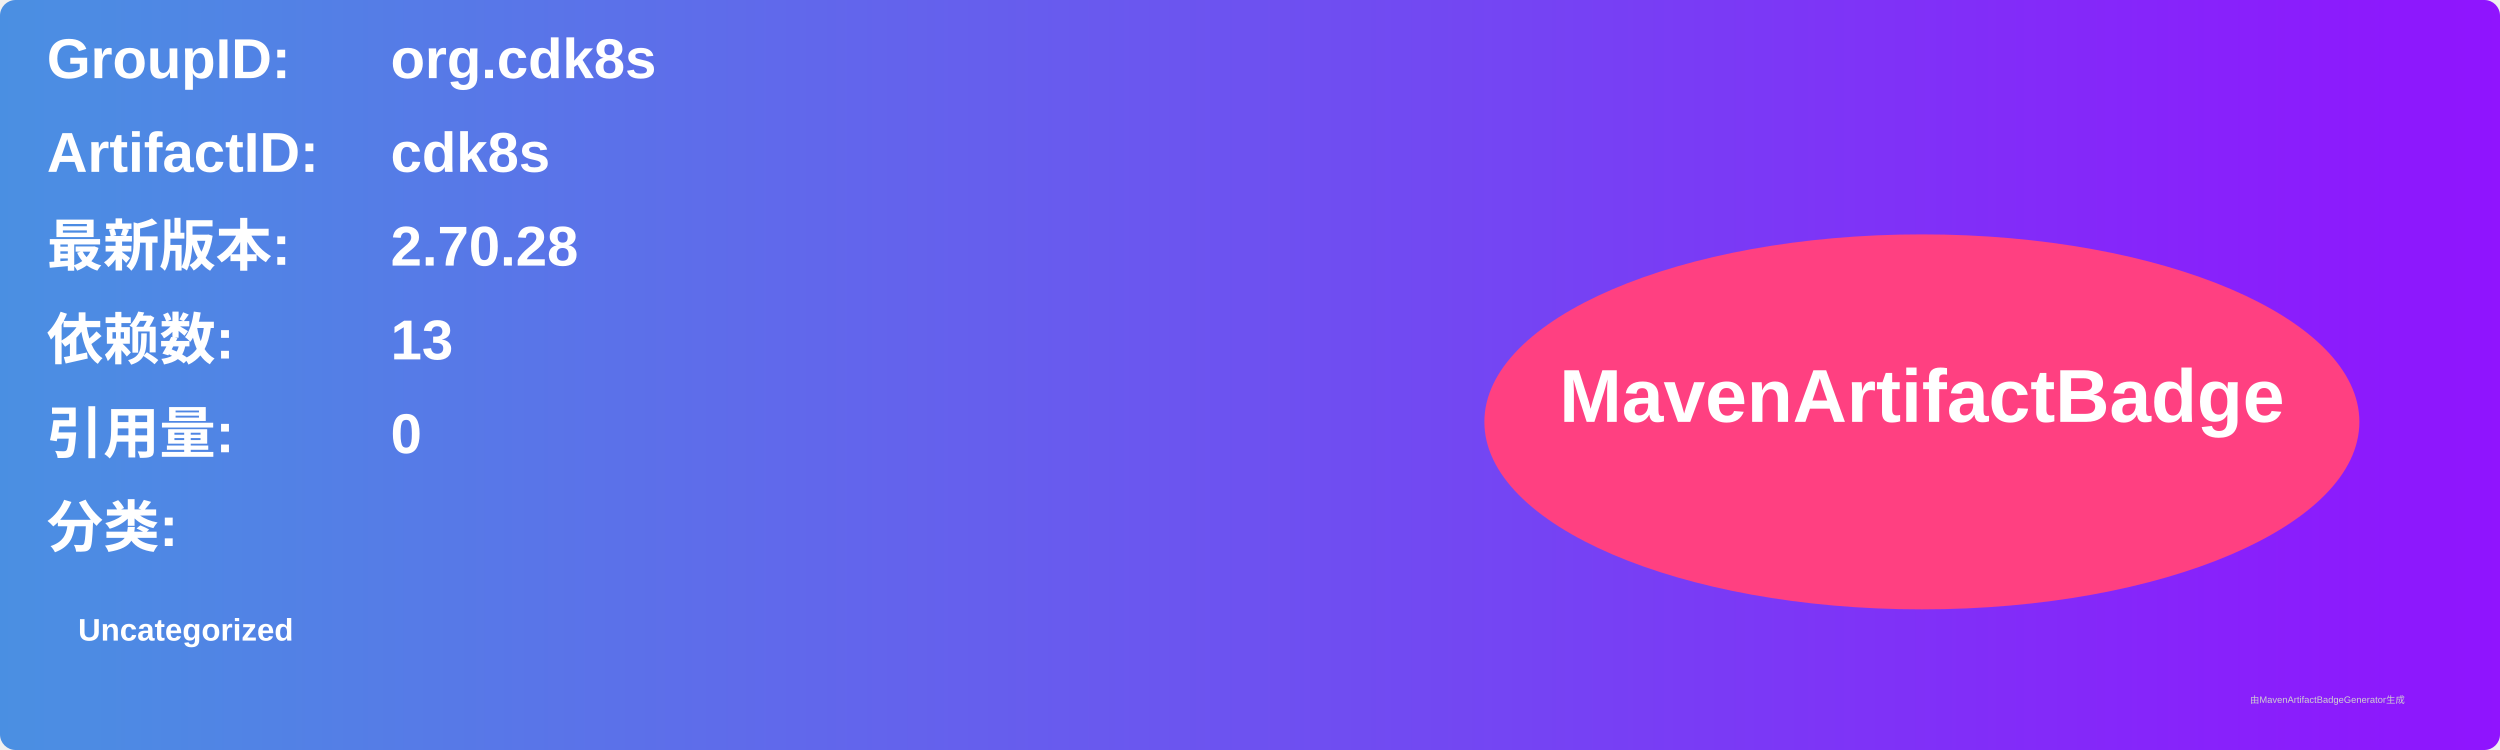
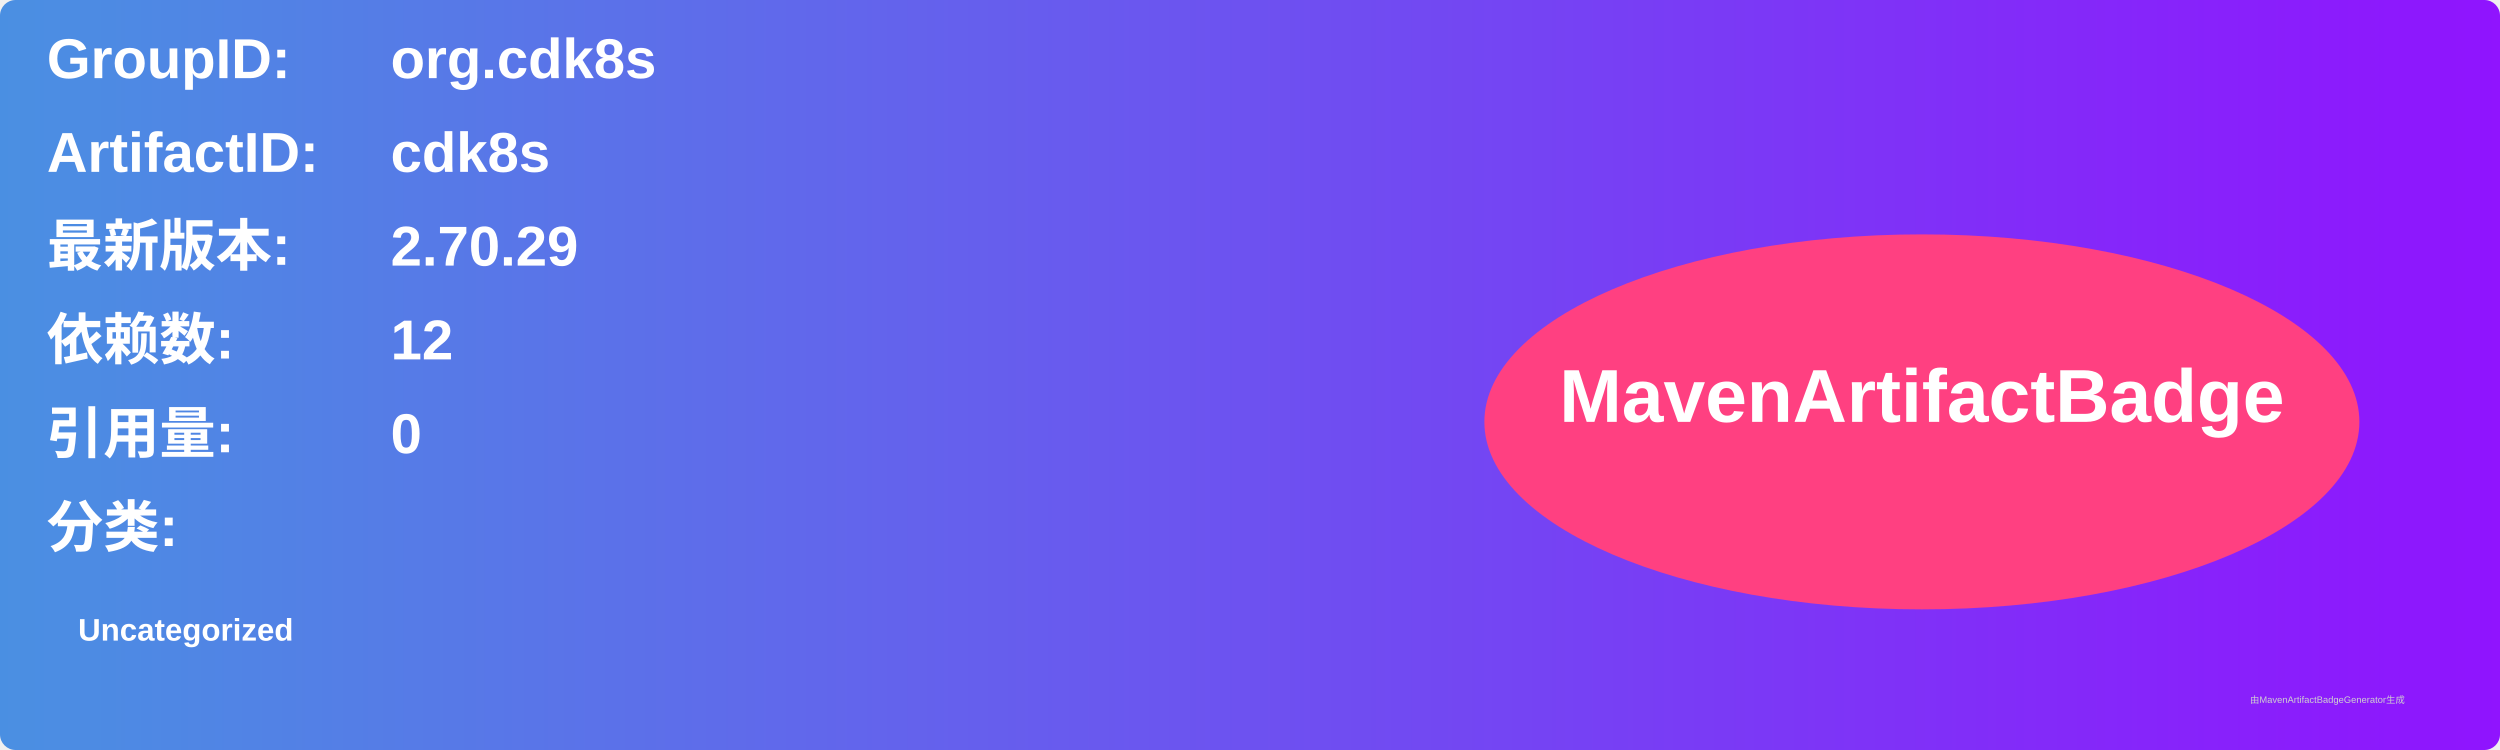
<svg xmlns="http://www.w3.org/2000/svg" width="800" height="240" viewBox="0 0 800 240">
  <linearGradient id="grad" x1="0%" y1="0%" x2="100%" y2="0%">
    <stop offset="0%" stop-color="#4a90e2" />
    <stop offset="100%" stop-color="#9013fe" />
  </linearGradient>
  <rect width="100%" height="100%" rx="5" ry="5" fill="url(#grad)" />
  <g transform="translate(15, 15)">
    <text x="0" y="10" font-family="Arial" font-size="18" fill="white" font-weight="bold" width="260">GroupID:</text>
    <text x="110" y="10" font-family="Arial" font-size="18" fill="white" font-weight="bold" width="460">org.cdk8s</text>
    <text x="0" y="40" font-family="Arial" font-size="18" fill="white" font-weight="bold" width="260">ArtifactID:</text>
    <text x="110" y="40" font-family="Arial" font-size="18" fill="white" font-weight="bold" width="460">cdk8s</text>
    <text x="0" y="70" font-family="Arial" font-size="18" fill="white" font-weight="bold">最新版本:</text>
    <text x="110" y="70" font-family="Arial" font-size="18" fill="white" font-weight="bold">
-       <tspan font-weight="bold">2.70.28</tspan>
+       <tspan font-weight="bold">2.70.29</tspan>
    </text>
    <text x="0" y="100" font-family="Arial" font-size="18" fill="white" font-weight="bold">依赖数: </text>
    <text x="110" y="100" font-family="Arial" font-size="18" fill="white">
-       <tspan font-weight="bold">13</tspan>
+       <tspan font-weight="bold">12</tspan>
    </text>
    <text x="0" y="130" font-family="Arial" font-size="18" fill="white" font-weight="bold">引用量: </text>
    <text x="110" y="130" font-family="Arial" font-size="18" fill="white">
      <tspan font-weight="bold">0</tspan>
    </text>
    <text x="0" y="160" font-family="Arial" font-size="18" fill="white" font-weight="bold">分类:</text>
    <text x="10" y="190" font-family="Arial" font-size="10" fill="white">
      <tspan font-weight="bold">Uncategorized</tspan>
    </text>
    <ellipse cx="600" cy="120" rx="140" ry="60" fill="#ff4081" />
    <text x="600" y="120" text-anchor="middle" font-family="Arial" font-size="24" fill="white" font-weight="bold">MavenArtifactBadge</text>
  </g>
  <text x="720" y="225" font-family="Arial" font-size="3" fill="#d0d0d0">由MavenArtifactBadgeGenerator生成</text>
</svg>
